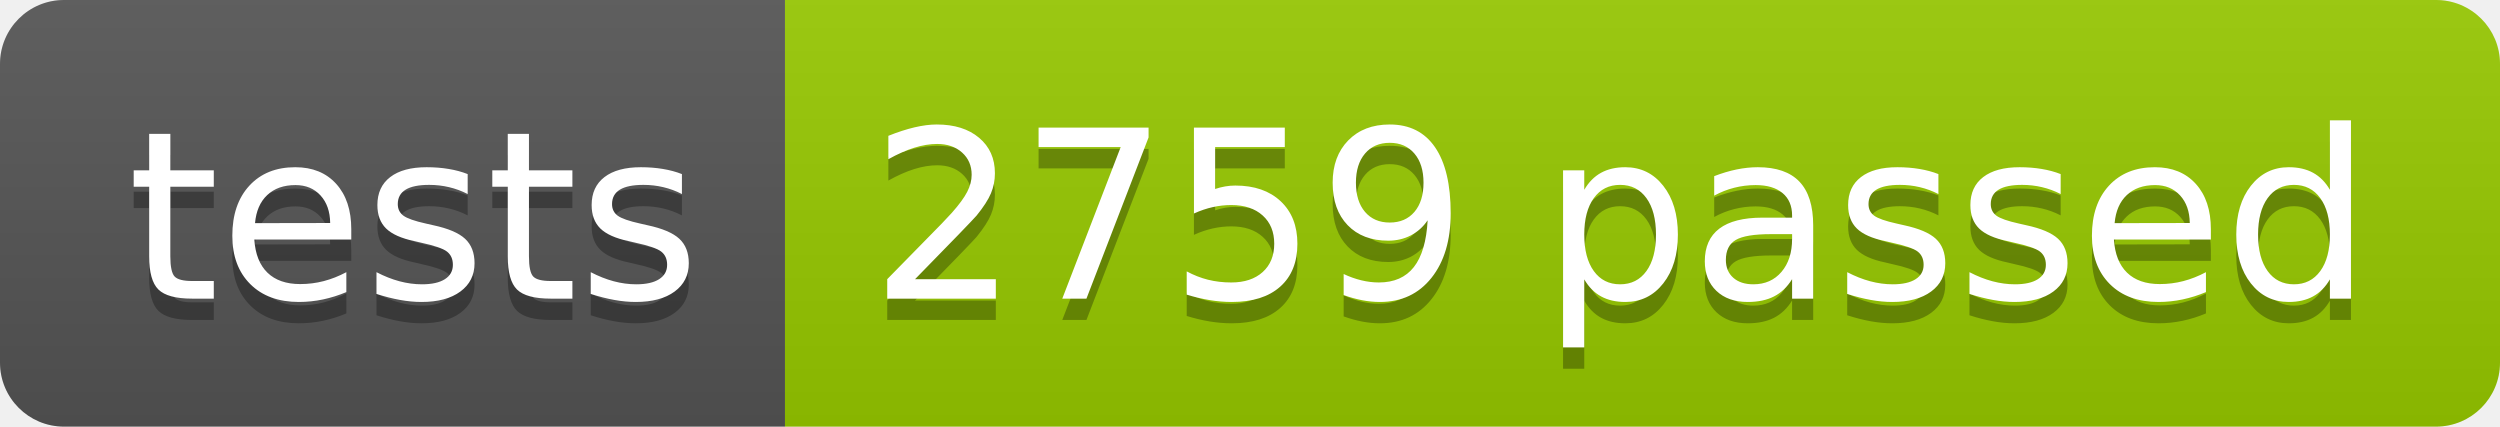
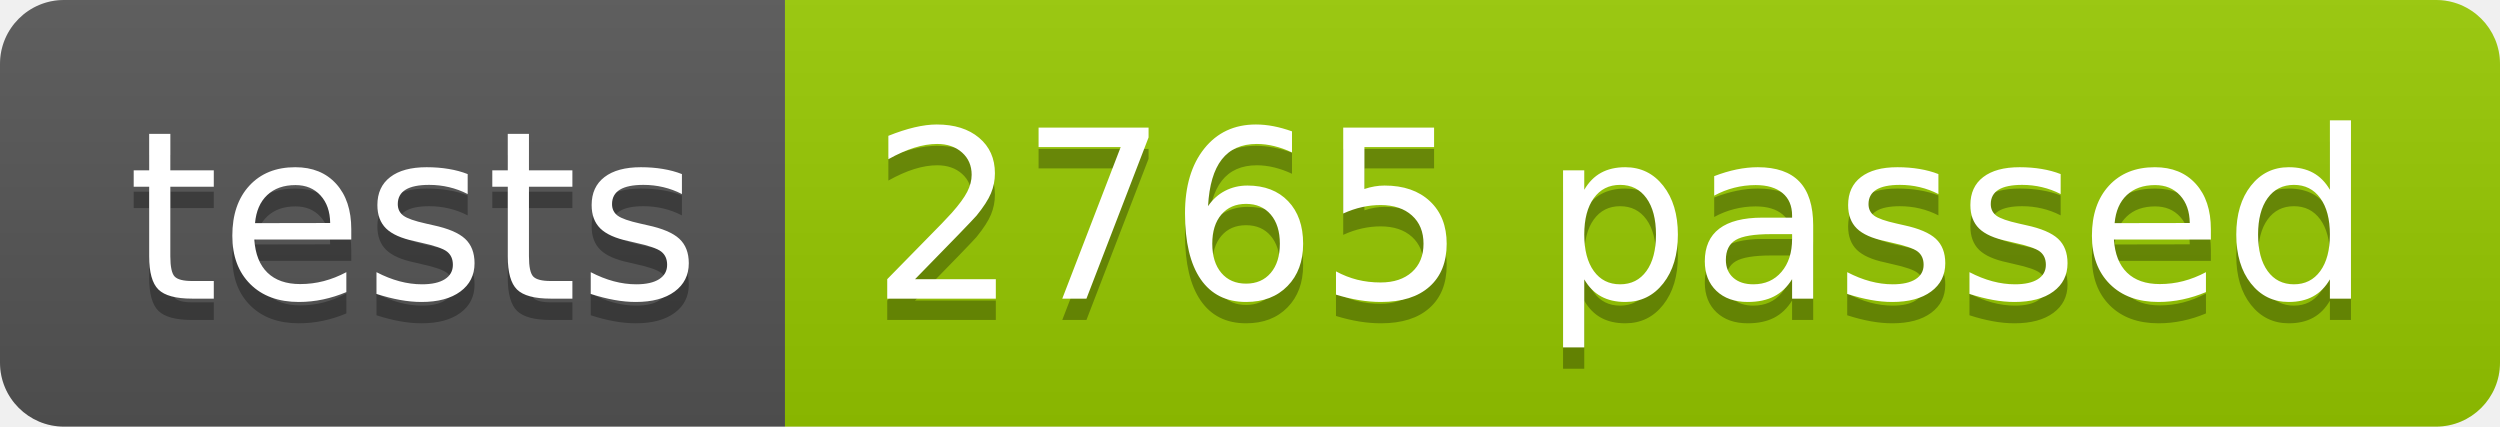
<svg xmlns="http://www.w3.org/2000/svg" width="117.2" height="20">
  <linearGradient id="smooth" x2="0" y2="100%">
    <stop offset="0" stop-color="#bbb" stop-opacity=".1" />
    <stop offset="1" stop-opacity=".1" />
  </linearGradient>
  <clipPath id="round">
    <rect width="117.2" height="20" rx="3" fill="#fff" />
  </clipPath>
  <g clip-path="url(#round)">
    <rect width="36.8" height="20" fill="#555" />
    <rect x="36.8" width="80.4" height="20" fill="#97CA00" />
    <rect width="117.2" height="20" fill="url(#smooth)" />
  </g>
  <g fill="#fff" text-anchor="middle" font-family="DejaVu Sans,Verdana,Geneva,sans-serif" font-size="110">
    <text x="194.0" y="150" fill="#010101" fill-opacity=".3" transform="scale(0.1)" textLength="268.0" lengthAdjust="spacing">tests</text>
    <text x="194.0" y="140" transform="scale(0.1)" textLength="268.0" lengthAdjust="spacing">tests</text>
-     <text x="760.0" y="150" fill="#010101" fill-opacity=".3" transform="scale(0.1)" textLength="704.0" lengthAdjust="spacing">2759 passed</text>
-     <text x="760.0" y="140" transform="scale(0.1)" textLength="704.0" lengthAdjust="spacing">2759 passed</text>
+     <text x="760.0" y="150" fill="#010101" fill-opacity=".3" transform="scale(0.1)" textLength="704.0" lengthAdjust="spacing">2765 passed</text>
+     <text x="760.0" y="140" transform="scale(0.1)" textLength="704.0" lengthAdjust="spacing">2765 passed</text>
  </g>
</svg>
